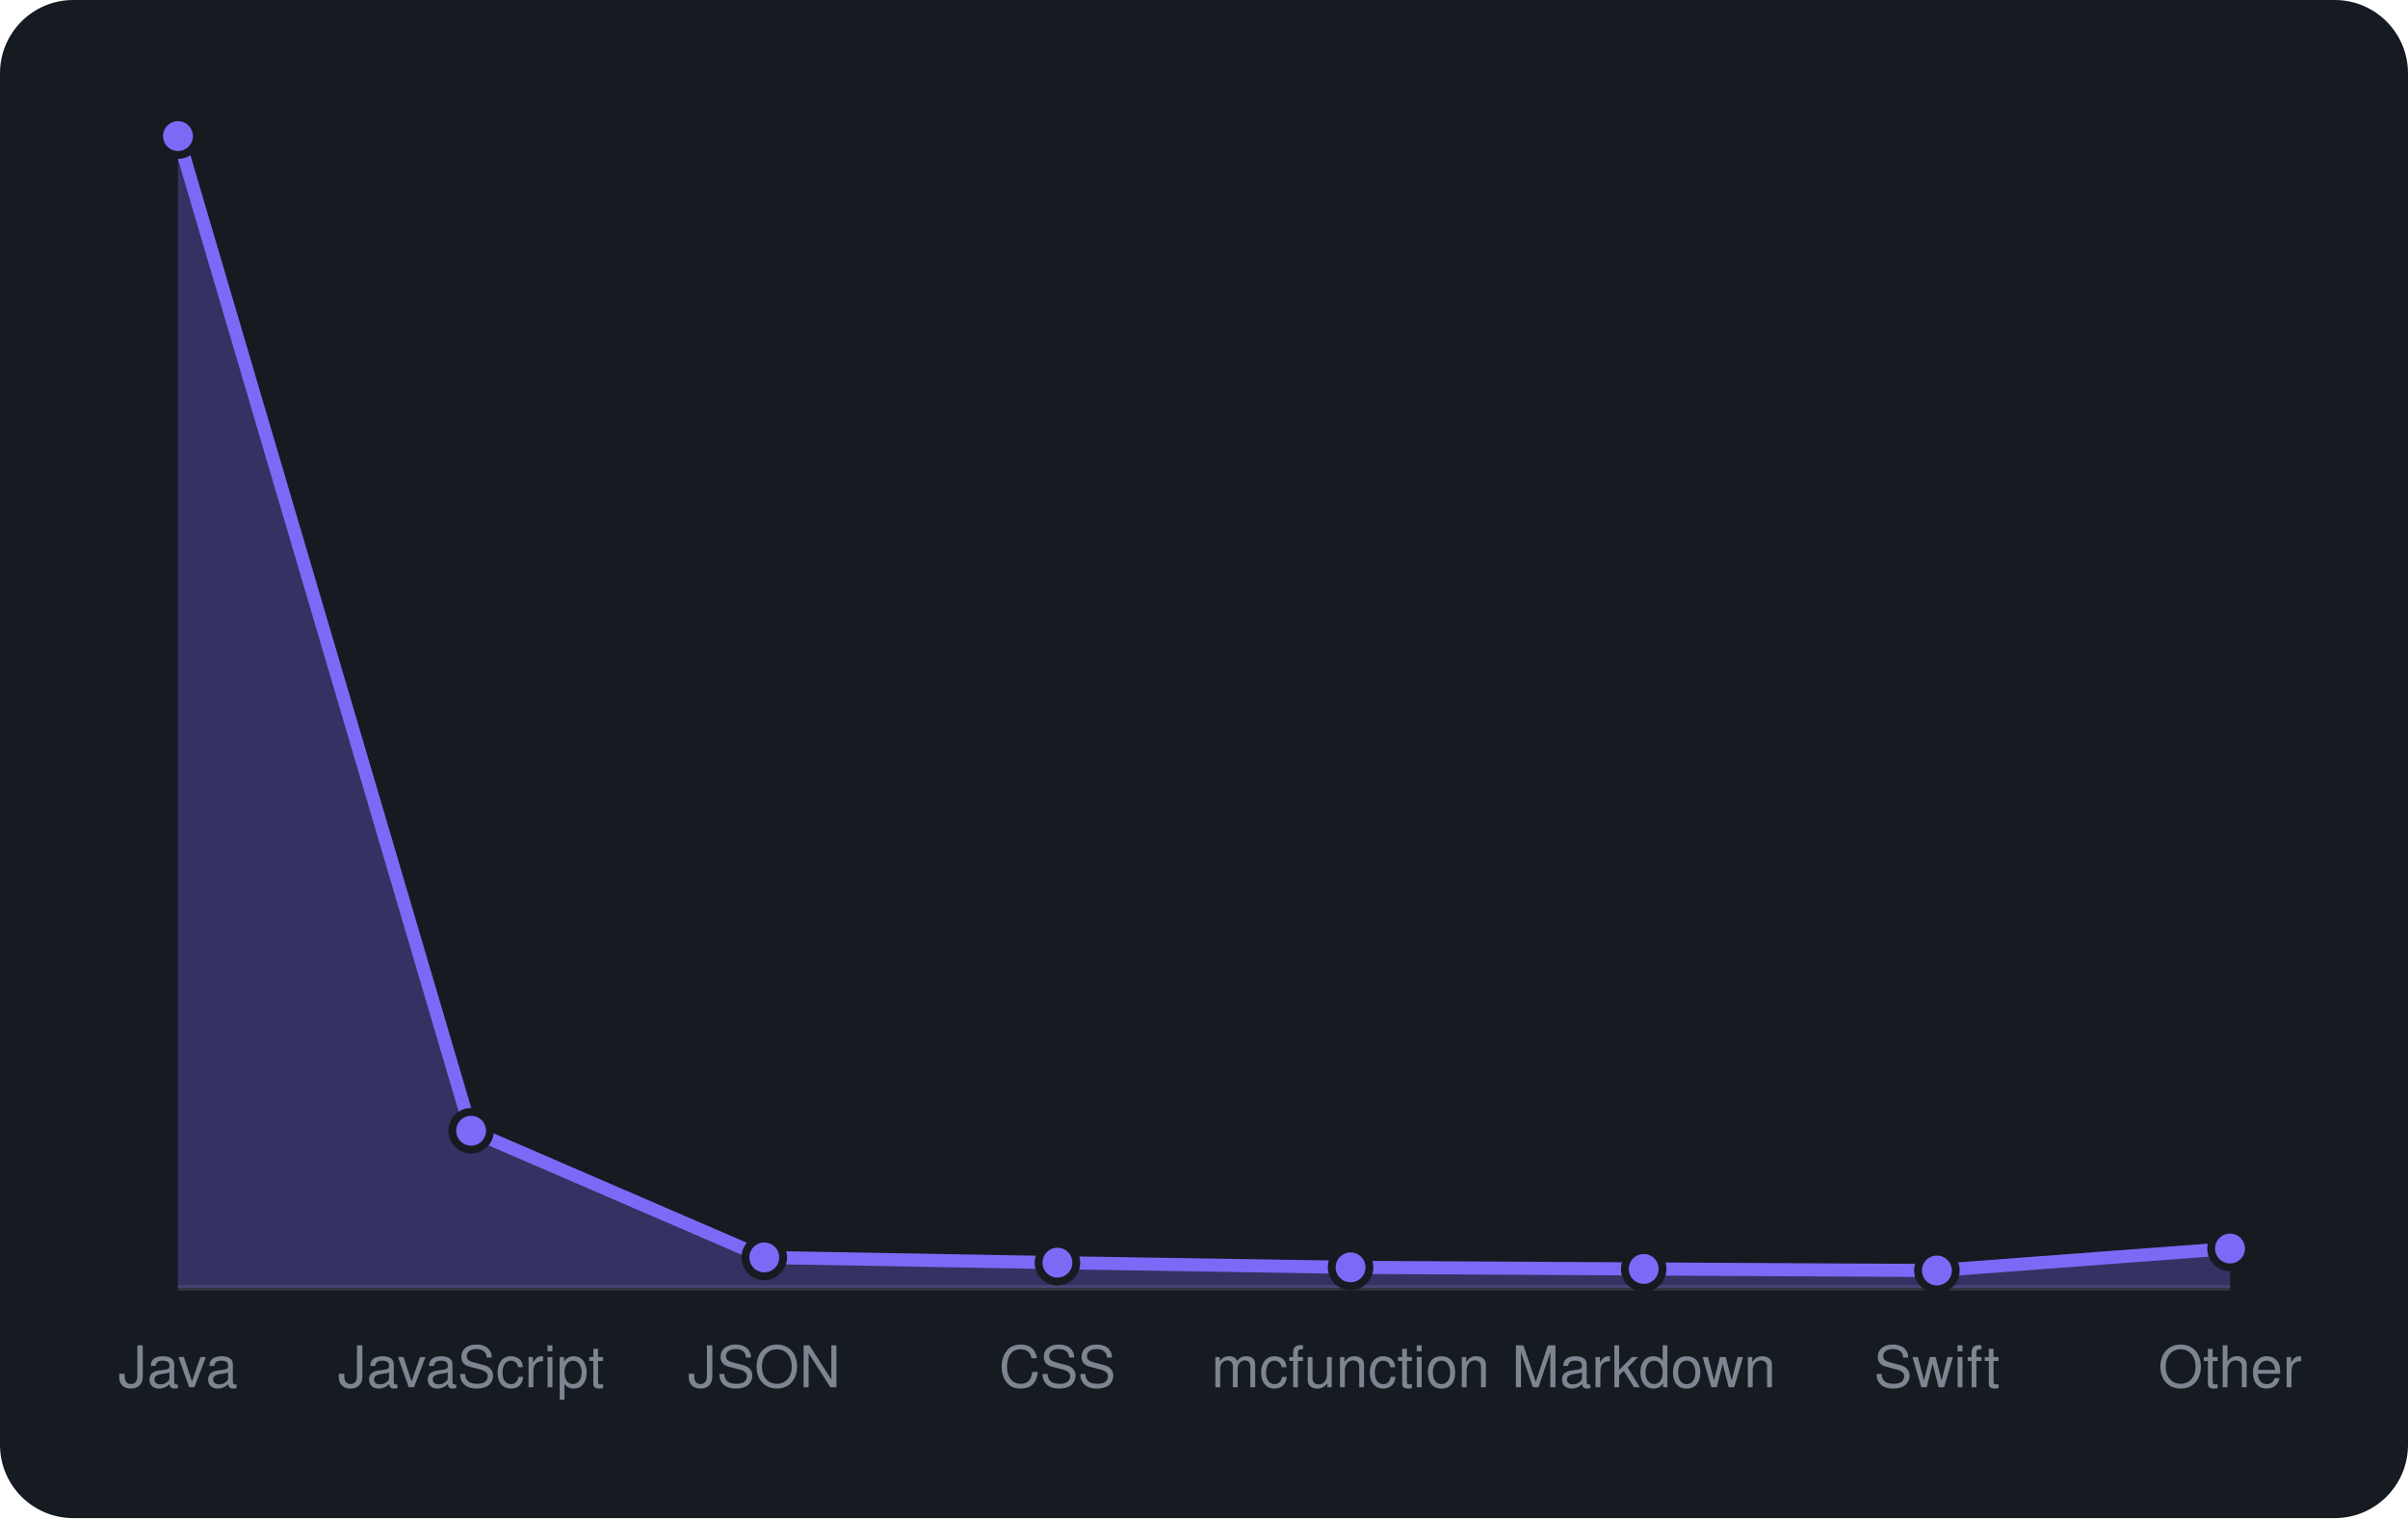
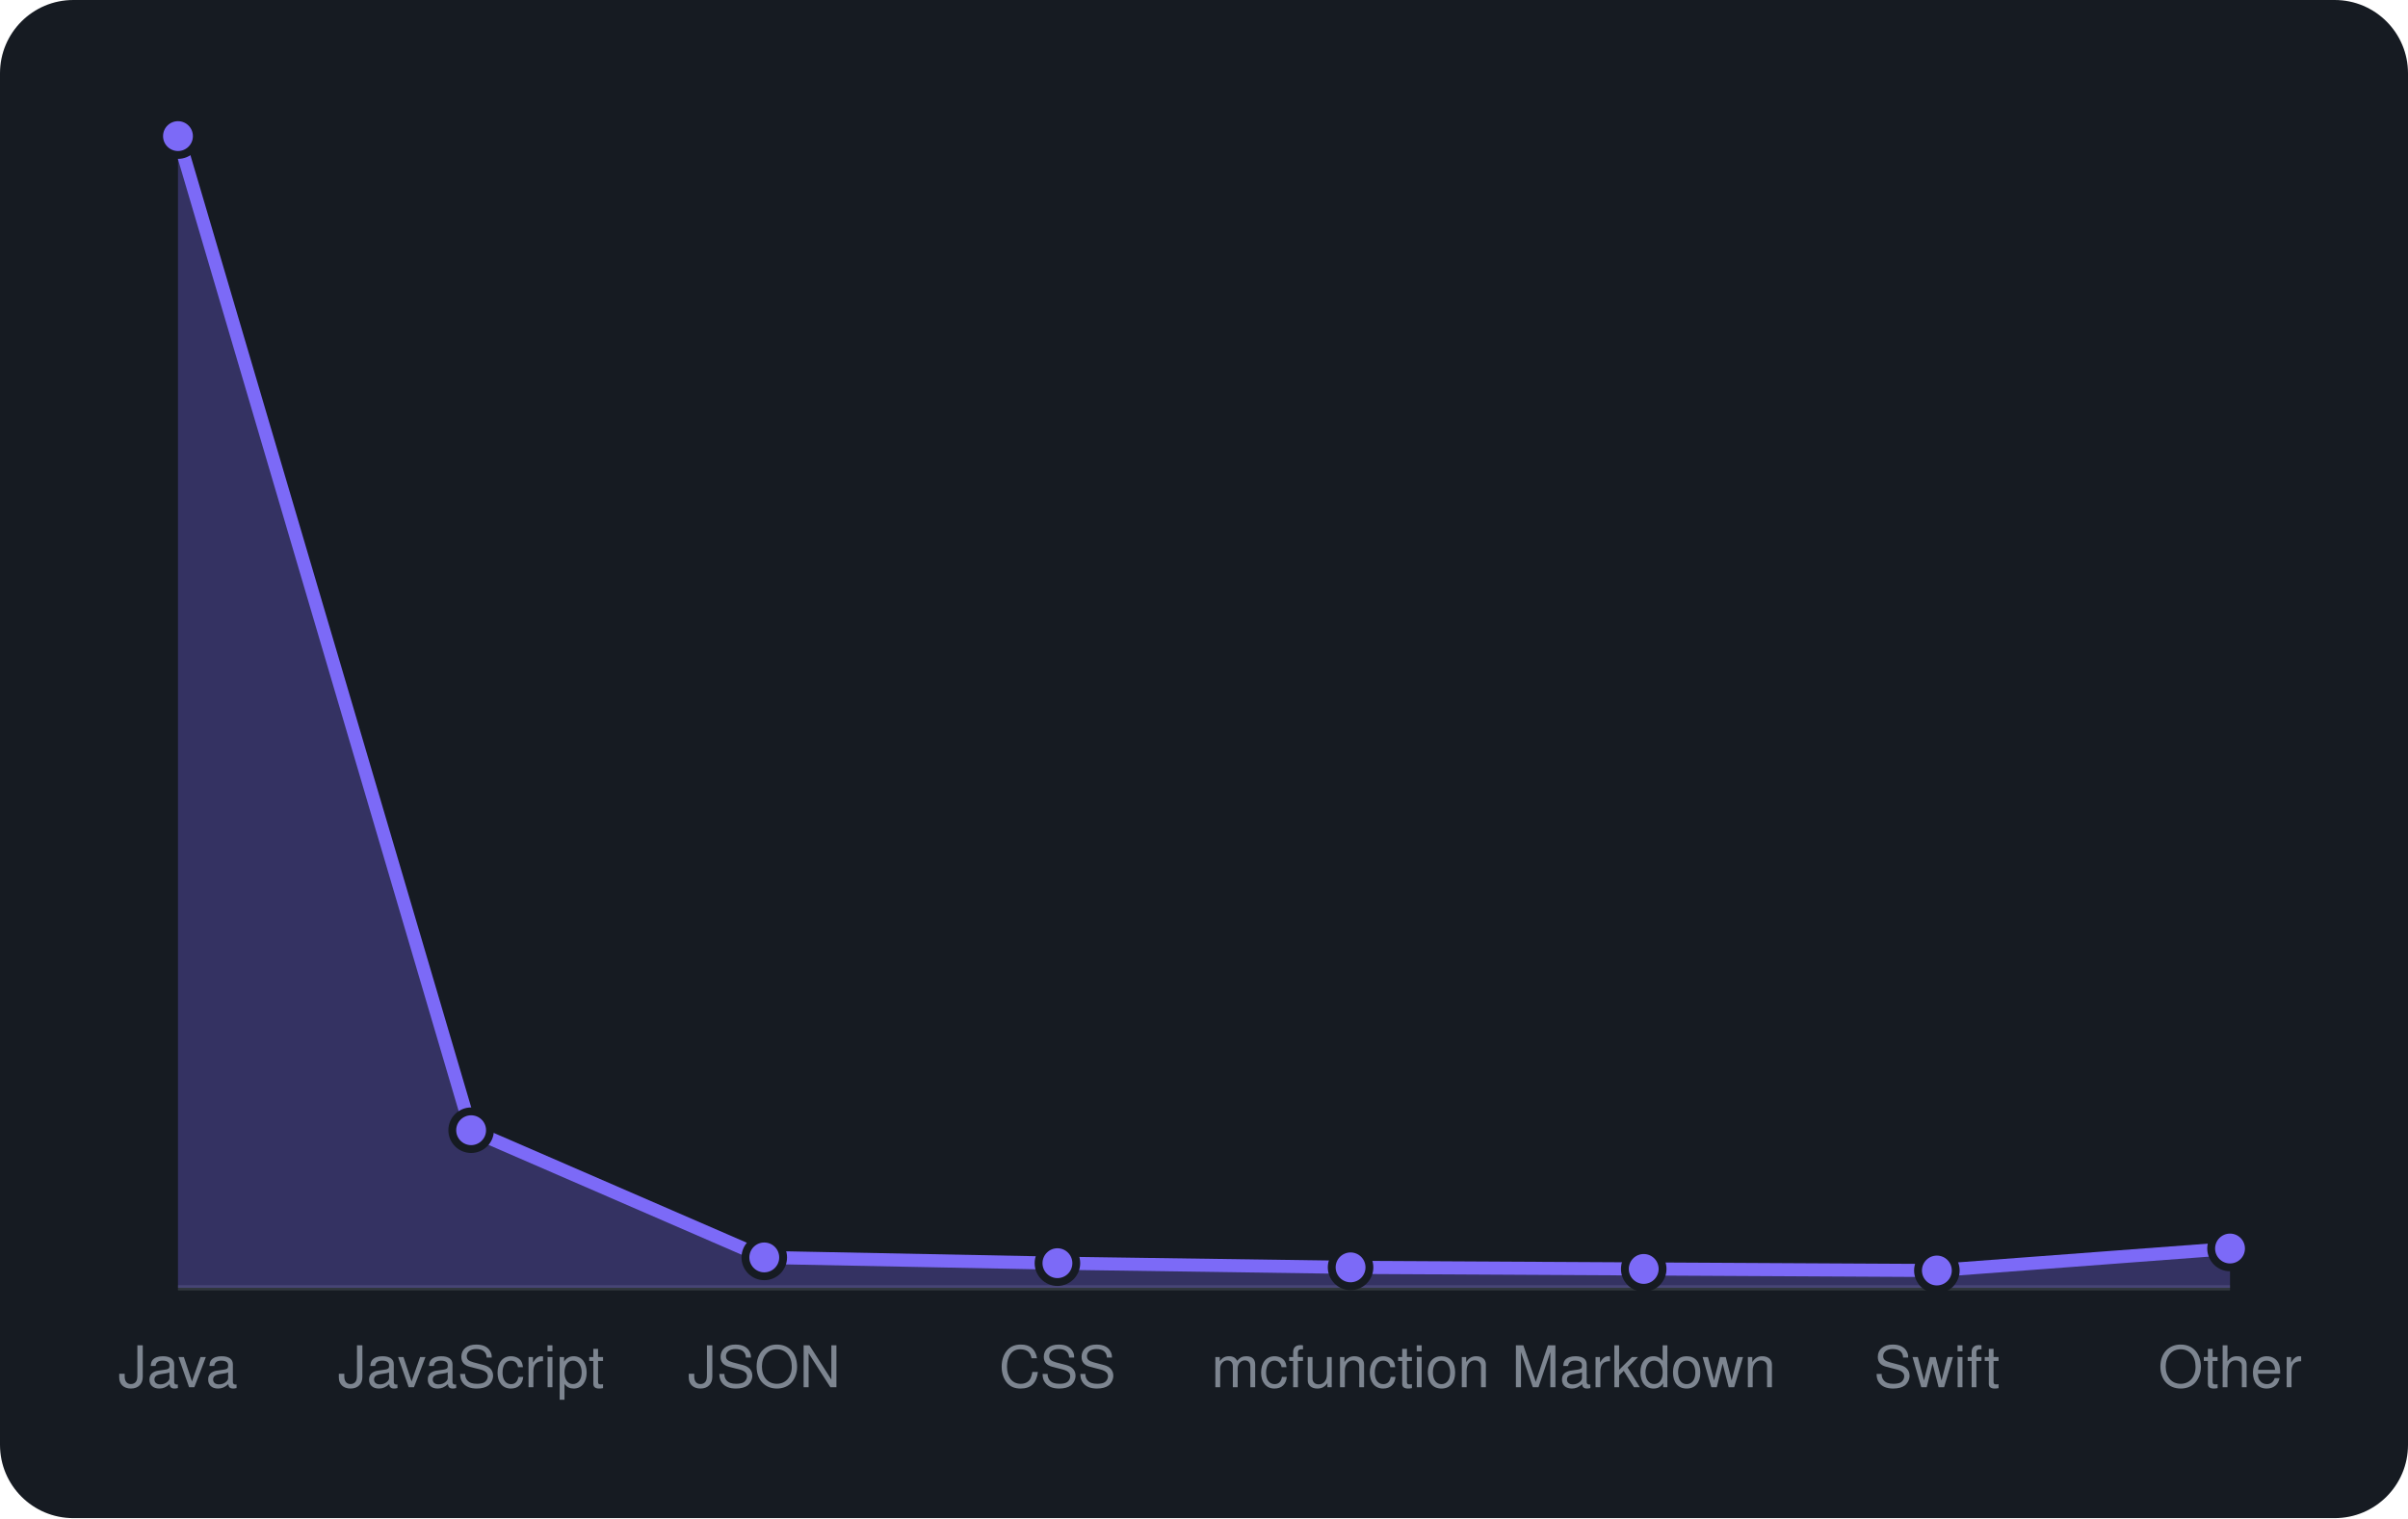
<svg xmlns="http://www.w3.org/2000/svg" viewBox="0 0 460 290" width="460" height="290" font-family="-apple-system,BlinkMacSystemFont,'Segoe UI',Helvetica,Arial,sans-serif">
  <rect width="460" height="290" rx="14" fill="#161b22" />
  <line x1="34" y1="246" x2="426" y2="246" stroke="#30363d" />
-   <path d="M34.0 246 L34.0 26.0L90.0 216.0L146.0 240.2L202.0 241.2L258.0 242.1L314.0 242.4L370.0 242.7L426.0 238.5 L426.0 246 Z" fill="rgba(124,106,247,0.3)" />
-   <path d="M34.0 26.0L90.0 216.0L146.0 240.2L202.0 241.2L258.0 242.1L314.0 242.4L370.0 242.7L426.0 238.5" fill="none" stroke="#7c6af7" stroke-width="2.5" stroke-linejoin="round" />
+   <path d="M34.0 246 L34.0 26.0L90.0 215.9L146.0 240.2L202.0 241.3L258.0 242.1L314.0 242.4L370.0 242.7L426.0 238.5 L426.0 246 Z" fill="rgba(124,106,247,0.3)" />
+   <path d="M34.0 26.0L90.0 215.9L146.0 240.2L202.0 241.3L258.0 242.1L314.0 242.4L370.0 242.7L426.0 238.5" fill="none" stroke="#7c6af7" stroke-width="2.5" stroke-linejoin="round" />
  <circle cx="34.0" cy="26.0" r="3.6" fill="#7c6af7" stroke="#161b22" stroke-width="1.5" />
-   <circle cx="90.0" cy="216.0" r="3.6" fill="#7c6af7" stroke="#161b22" stroke-width="1.5" />
+   <circle cx="90.0" cy="215.9" r="3.6" fill="#7c6af7" stroke="#161b22" stroke-width="1.5" />
  <circle cx="146.0" cy="240.2" r="3.6" fill="#7c6af7" stroke="#161b22" stroke-width="1.5" />
-   <circle cx="202.0" cy="241.2" r="3.6" fill="#7c6af7" stroke="#161b22" stroke-width="1.5" />
+   <circle cx="202.0" cy="241.3" r="3.6" fill="#7c6af7" stroke="#161b22" stroke-width="1.5" />
  <circle cx="258.0" cy="242.1" r="3.6" fill="#7c6af7" stroke="#161b22" stroke-width="1.5" />
  <circle cx="314.0" cy="242.4" r="3.6" fill="#7c6af7" stroke="#161b22" stroke-width="1.5" />
  <circle cx="370.0" cy="242.7" r="3.6" fill="#7c6af7" stroke="#161b22" stroke-width="1.5" />
  <circle cx="426.0" cy="238.5" r="3.6" fill="#7c6af7" stroke="#161b22" stroke-width="1.5" />
  <text x="34.0" y="265" text-anchor="middle" font-size="11" fill="#7d8590">Java</text>
  <text x="90.0" y="265" text-anchor="middle" font-size="11" fill="#7d8590">JavaScript</text>
  <text x="146.0" y="265" text-anchor="middle" font-size="11" fill="#7d8590">JSON</text>
  <text x="202.0" y="265" text-anchor="middle" font-size="11" fill="#7d8590">CSS</text>
  <text x="258.0" y="265" text-anchor="middle" font-size="11" fill="#7d8590">mcfunction</text>
  <text x="314.0" y="265" text-anchor="middle" font-size="11" fill="#7d8590">Markdown</text>
  <text x="370.0" y="265" text-anchor="middle" font-size="11" fill="#7d8590">Swift</text>
  <text x="426.0" y="265" text-anchor="middle" font-size="11" fill="#7d8590">Other</text>
</svg>
